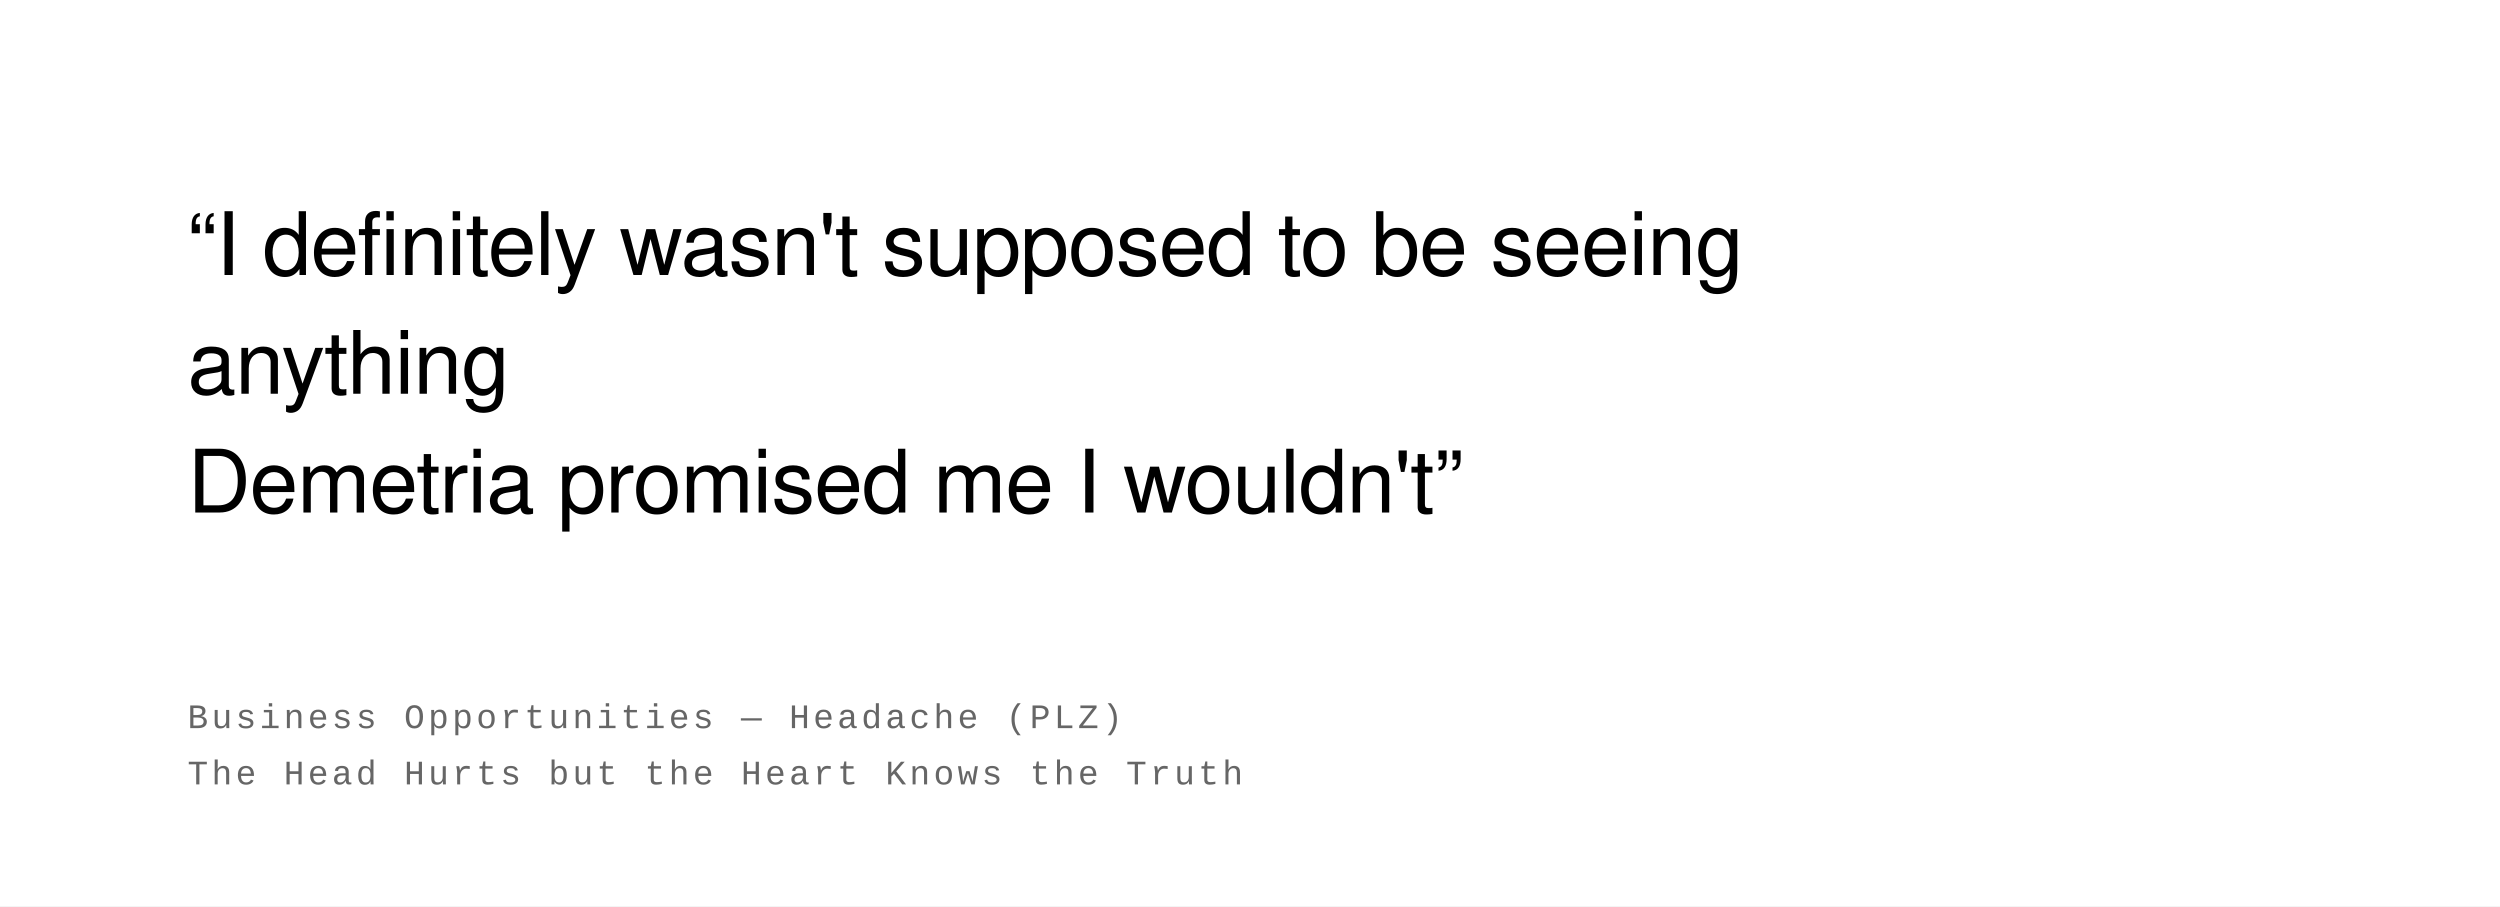
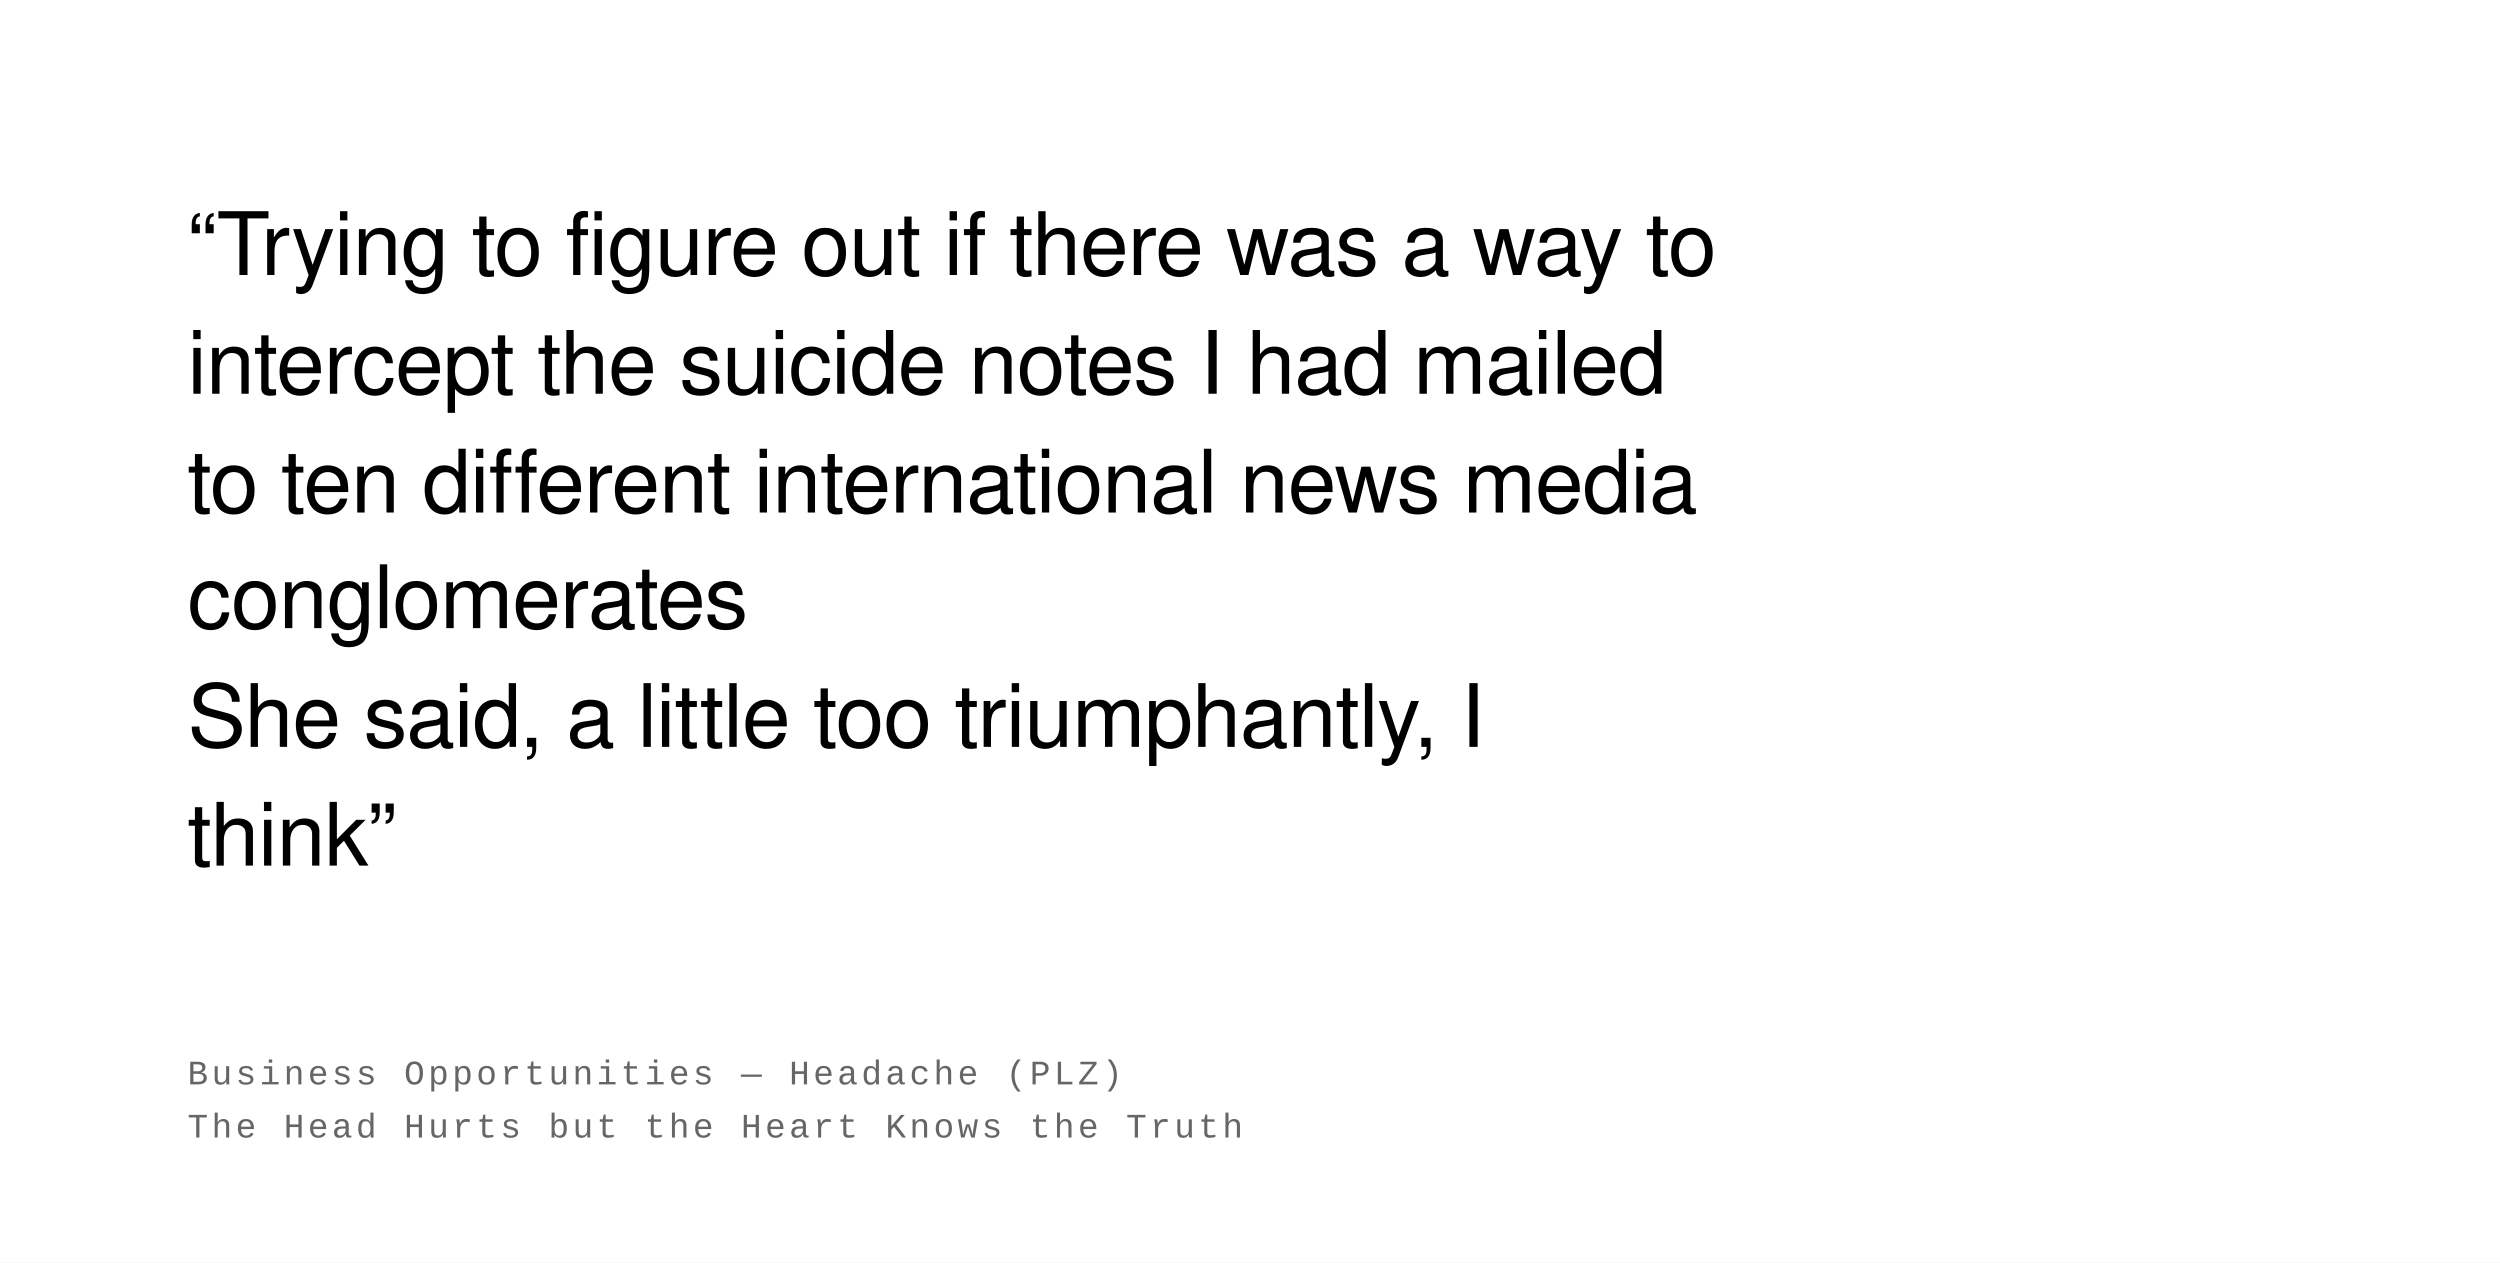
- <svg xmlns="http://www.w3.org/2000/svg" width="800" height="290" viewBox="0 0 800 290">
+ <svg xmlns="http://www.w3.org/2000/svg" width="800" height="404" viewBox="0 0 800 404">
  <rect width="100%" height="100%" fill="#ffffff" />
  <text font-family="Helvetica Neue, Helvetica, Arial, sans-serif" font-size="28" fill="#000000" font-weight="400" letter-spacing="-0.01em">
-     <tspan x="60" y="88">“I definitely wasn't supposed to be seeing</tspan>
-     <tspan x="60" y="126">anything</tspan>
-     <tspan x="60" y="164">Demetria promised me I wouldn't”</tspan>
+     <tspan x="60" y="88">“Trying to figure out if there was a way to</tspan>
+     <tspan x="60" y="126">intercept the suicide notes I had mailed</tspan>
+     <tspan x="60" y="164">to ten different international news media</tspan>
+     <tspan x="60" y="201">conglomerates</tspan>
+     <tspan x="60" y="239">She said, a little too triumphantly, I</tspan>
+     <tspan x="60" y="277">think”</tspan>
  </text>
  <text font-family="Courier New, Courier, monospace" font-size="11" fill="#666666" font-weight="400" text-transform="uppercase" letter-spacing="0.1em">
-     <tspan x="60" y="233">Business Opportunities  —  Headache (PLZ)</tspan>
-     <tspan x="60" y="251">The Head Hurts but the Heart Knows the Truth</tspan>
+     <tspan x="60" y="347">Business Opportunities  —  Headache (PLZ)</tspan>
+     <tspan x="60" y="364">The Head Hurts but the Heart Knows the Truth</tspan>
  </text>
</svg>
